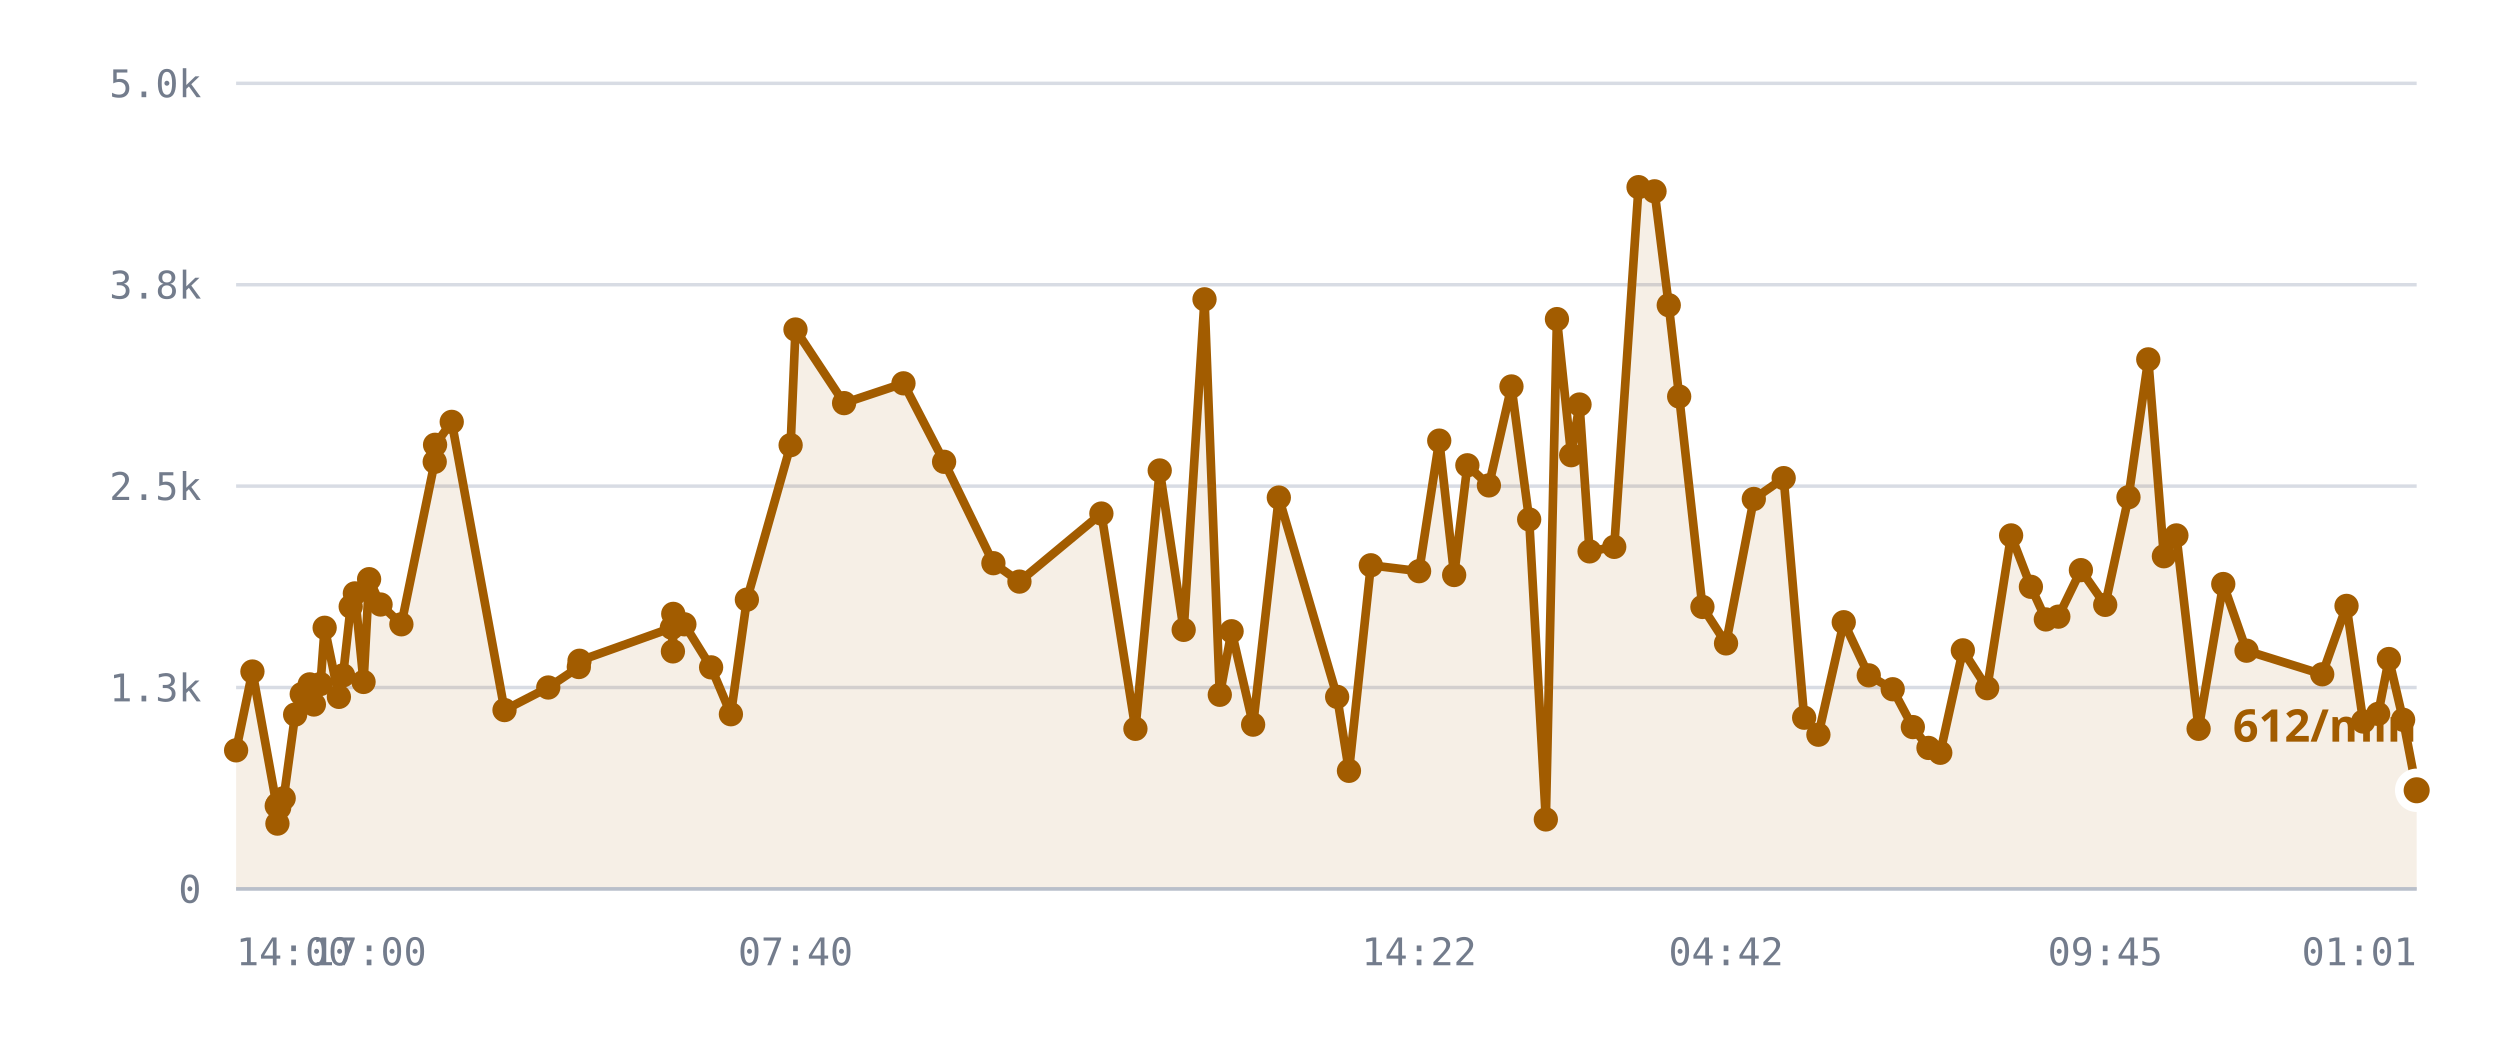
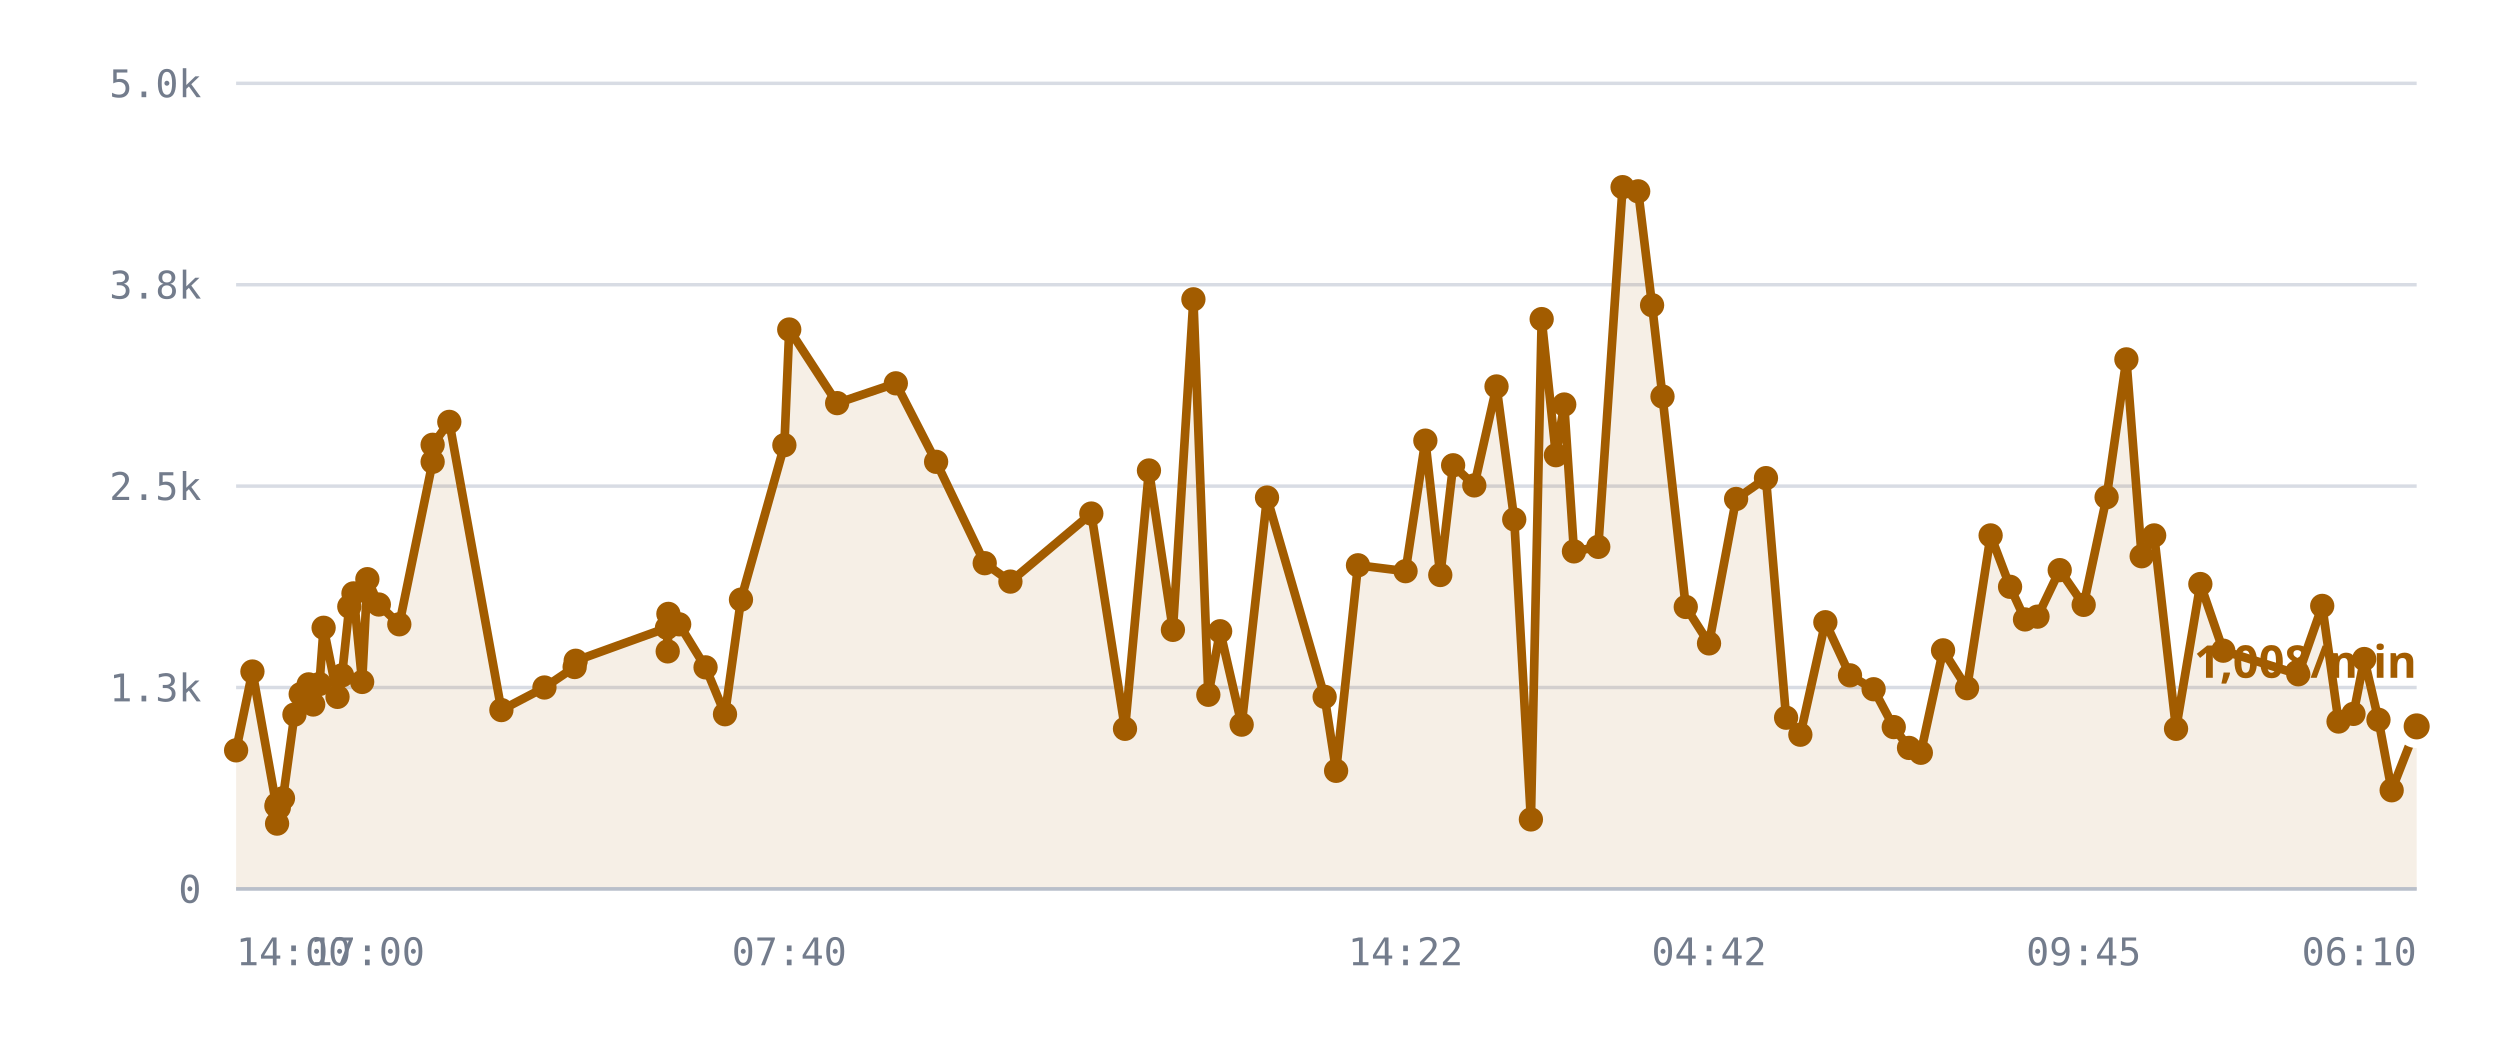
<svg xmlns="http://www.w3.org/2000/svg" viewBox="0 0 720 300" role="img" aria-label="/r/lobby messages per minute">
  <style>
    .grid      { stroke: var(--chart-grid, #d8dce4); stroke-width: 1; }
    .cap       { stroke: var(--chart-cap, #9a2b22); stroke-width: 1.5; stroke-dasharray: 5 4; }
    .cap-label { fill: var(--chart-cap, #9a2b22); font: 600 11px Archivo, system-ui, sans-serif; letter-spacing: .04em; }
    .tick      { fill: var(--chart-muted, #737c8c); font: 500 11px "IBM Plex Mono", ui-monospace, monospace; }
    .tick-y    { text-anchor: end; }
    .tick-x    { text-anchor: middle; }
    .series    { fill: none; stroke: var(--chart-line, #a25c00); stroke-width: 2.5; stroke-linejoin: round; stroke-linecap: round; }
    .fill      { fill: var(--chart-fill, rgba(162,92,0,.10)); stroke: none; }
    .dot       { fill: var(--chart-line, #a25c00); }
    .dot-last  { stroke: var(--chart-bg, #fff); stroke-width: 2.5; }
    .end-label { fill: var(--chart-line, #a25c00); font: 700 13px Archivo, system-ui, sans-serif; }
    .axis      { stroke: var(--chart-axis, #b9bfca); stroke-width: 1; }
  </style>
  <line x1="68" y1="256.0" x2="696" y2="256.0" class="grid" />
  <text x="58" y="260.0" class="tick tick-y">0</text>
  <line x1="68" y1="198.0" x2="696" y2="198.0" class="grid" />
  <text x="58" y="202.0" class="tick tick-y">1.3k</text>
  <line x1="68" y1="140.0" x2="696" y2="140.0" class="grid" />
  <text x="58" y="144.0" class="tick tick-y">2.5k</text>
  <line x1="68" y1="82.0" x2="696" y2="82.0" class="grid" />
  <text x="58" y="86.0" class="tick tick-y">3.8k</text>
  <line x1="68" y1="24.0" x2="696" y2="24.0" class="grid" />
  <text x="58" y="28.0" class="tick tick-y">5.0k</text>
-   <path d="M68.0,216.1 L72.7,193.4 L79.7,232.1 L79.9,237.2 L80.0,231.6 L80.4,232.6 L81.7,229.9 L85.0,205.8 L86.9,199.9 L89.2,197.1 L90.4,202.9 L92.3,197.0 L93.5,180.8 L97.6,200.7 L98.8,194.5 L101.0,174.7 L102.2,170.9 L104.7,196.4 L106.3,166.8 L109.6,174.1 L115.6,179.8 L125.2,133.0 L125.3,128.1 L130.1,121.5 L145.3,204.5 L157.9,198.0 L166.7,192.1 L166.9,190.3 L193.5,180.8 L193.8,187.6 L193.9,176.8 L197.1,179.8 L204.8,192.2 L210.5,205.7 L215.1,172.7 L227.7,128.2 L229.1,94.9 L243.1,116.1 L260.2,110.4 L271.9,133.0 L286.1,162.2 L293.6,167.5 L317.2,147.9 L327.0,209.9 L334.0,135.5 L340.9,181.4 L346.9,86.2 L351.3,200.1 L354.7,181.8 L360.9,208.7 L368.3,143.3 L385.1,200.7 L388.5,222.0 L394.8,162.8 L408.7,164.5 L414.5,126.9 L418.8,165.6 L422.6,134.0 L428.8,139.8 L435.3,111.3 L440.4,149.6 L445.2,236.0 L448.4,91.9 L452.5,131.1 L454.9,116.5 L457.8,158.8 L464.9,157.5 L471.9,53.9 L476.5,55.1 L480.6,87.9 L483.6,114.2 L490.3,174.8 L497.1,185.3 L505.1,143.7 L513.7,137.7 L519.6,206.7 L523.7,211.6 L531.0,179.2 L538.2,194.5 L545.1,198.5 L550.9,209.4 L555.4,215.4 L558.8,216.8 L565.3,187.3 L572.3,198.2 L579.2,154.2 L584.9,169.0 L589.2,178.4 L592.8,177.6 L599.3,164.2 L606.3,174.2 L613.0,143.2 L618.7,103.5 L623.2,160.2 L626.8,154.2 L633.2,209.9 L640.3,168.2 L647.0,187.4 L668.8,194.2 L675.8,174.5 L680.6,207.8 L684.9,205.6 L688.0,189.8 L692.1,207.3 L696.0,227.6 L696.0,256.0 L68.0,256.0 Z" class="fill" />
-   <path d="M68.0,216.1 L72.7,193.4 L79.7,232.1 L79.9,237.2 L80.0,231.6 L80.4,232.6 L81.7,229.9 L85.0,205.8 L86.9,199.9 L89.2,197.1 L90.4,202.9 L92.3,197.0 L93.5,180.8 L97.6,200.7 L98.8,194.5 L101.0,174.7 L102.2,170.9 L104.7,196.4 L106.3,166.8 L109.6,174.1 L115.6,179.8 L125.2,133.0 L125.3,128.1 L130.1,121.5 L145.3,204.5 L157.9,198.0 L166.7,192.1 L166.9,190.3 L193.5,180.8 L193.8,187.6 L193.9,176.8 L197.1,179.8 L204.8,192.2 L210.5,205.7 L215.1,172.7 L227.7,128.2 L229.1,94.9 L243.1,116.1 L260.2,110.4 L271.9,133.0 L286.1,162.2 L293.6,167.5 L317.2,147.9 L327.0,209.9 L334.0,135.5 L340.9,181.4 L346.9,86.2 L351.3,200.1 L354.7,181.8 L360.9,208.7 L368.3,143.3 L385.1,200.7 L388.5,222.0 L394.8,162.8 L408.7,164.5 L414.5,126.9 L418.8,165.6 L422.6,134.0 L428.8,139.8 L435.3,111.3 L440.4,149.6 L445.2,236.0 L448.4,91.9 L452.5,131.1 L454.9,116.5 L457.8,158.8 L464.9,157.5 L471.9,53.9 L476.5,55.1 L480.6,87.9 L483.6,114.2 L490.3,174.8 L497.1,185.3 L505.1,143.7 L513.7,137.7 L519.6,206.7 L523.7,211.6 L531.0,179.2 L538.2,194.5 L545.1,198.5 L550.9,209.4 L555.4,215.4 L558.8,216.8 L565.3,187.3 L572.3,198.2 L579.2,154.2 L584.9,169.0 L589.2,178.4 L592.8,177.6 L599.3,164.2 L606.3,174.2 L613.0,143.2 L618.7,103.5 L623.2,160.2 L626.8,154.2 L633.2,209.9 L640.3,168.2 L647.0,187.4 L668.8,194.2 L675.8,174.5 L680.6,207.8 L684.9,205.6 L688.0,189.8 L692.1,207.3 L696.0,227.6" class="series" />
+   <path d="M68.0,216.1 L72.7,193.4 L79.6,232.1 L79.8,237.2 L79.8,231.6 L80.3,232.6 L81.5,229.9 L84.8,205.8 L86.6,199.9 L88.9,197.1 L90.2,202.9 L92.0,197.0 L93.2,180.8 L97.2,200.7 L98.5,194.5 L100.6,174.7 L101.8,170.9 L104.3,196.4 L105.8,166.8 L109.1,174.1 L115.0,179.8 L124.6,133.0 L124.6,128.1 L129.4,121.5 L144.4,204.5 L156.8,198.0 L165.5,192.1 L165.8,190.3 L192.1,180.8 L192.3,187.6 L192.5,176.8 L195.6,179.8 L203.2,192.2 L208.8,205.7 L213.4,172.7 L225.9,128.2 L227.3,94.9 L241.1,116.1 L258.0,110.4 L269.6,133.0 L283.6,162.2 L291.0,167.5 L314.3,147.9 L324.0,209.9 L330.9,135.5 L337.8,181.4 L343.7,86.2 L348.0,200.1 L351.4,181.8 L357.6,208.7 L364.9,143.3 L381.5,200.7 L384.8,222.0 L391.1,162.8 L404.8,164.5 L410.5,126.9 L414.8,165.6 L418.5,134.0 L424.6,139.8 L431.0,111.3 L436.1,149.6 L440.9,236.0 L444.0,91.9 L448.1,131.1 L450.5,116.5 L453.3,158.8 L460.3,157.5 L467.3,53.9 L471.8,55.1 L475.8,87.9 L478.8,114.2 L485.5,174.8 L492.2,185.3 L500.0,143.7 L508.6,137.7 L514.4,206.7 L518.5,211.6 L525.7,179.2 L532.8,194.5 L539.6,198.5 L545.4,209.4 L549.8,215.4 L553.2,216.8 L559.6,187.3 L566.5,198.2 L573.3,154.2 L578.9,169.0 L583.2,178.4 L586.8,177.6 L593.2,164.2 L600.1,174.2 L606.7,143.2 L612.4,103.5 L616.8,160.2 L620.4,154.2 L626.7,209.9 L633.7,168.2 L640.3,187.4 L661.9,194.2 L668.8,174.5 L673.5,207.8 L677.8,205.6 L680.9,189.8 L685.0,207.3 L688.8,227.6 L696.0,209.2 L696.0,256.0 L68.0,256.0 Z" class="fill" />
+   <path d="M68.0,216.1 L72.7,193.4 L79.6,232.1 L79.8,237.2 L79.8,231.6 L80.3,232.6 L81.5,229.9 L84.8,205.8 L86.6,199.9 L88.9,197.1 L90.2,202.9 L92.0,197.0 L93.2,180.8 L97.2,200.7 L98.5,194.5 L100.6,174.7 L101.8,170.9 L104.3,196.4 L105.8,166.8 L109.1,174.1 L115.0,179.8 L124.6,133.0 L124.6,128.1 L129.4,121.5 L144.4,204.5 L156.8,198.0 L165.5,192.1 L165.8,190.3 L192.1,180.8 L192.3,187.6 L192.5,176.8 L195.6,179.8 L203.2,192.2 L208.8,205.7 L213.4,172.7 L225.9,128.2 L227.3,94.9 L241.1,116.1 L258.0,110.4 L269.6,133.0 L283.6,162.2 L291.0,167.5 L314.3,147.9 L324.0,209.9 L330.9,135.5 L337.8,181.4 L343.7,86.2 L348.0,200.1 L351.4,181.8 L357.6,208.7 L364.9,143.3 L381.5,200.7 L384.8,222.0 L391.1,162.8 L404.8,164.5 L410.5,126.9 L414.8,165.6 L418.5,134.0 L424.6,139.8 L431.0,111.3 L436.1,149.6 L440.9,236.0 L444.0,91.9 L448.1,131.1 L450.5,116.5 L453.3,158.8 L460.3,157.5 L467.3,53.9 L471.8,55.1 L475.8,87.9 L478.8,114.2 L485.5,174.8 L492.2,185.3 L500.0,143.7 L508.6,137.7 L514.4,206.7 L518.5,211.6 L525.7,179.2 L532.8,194.5 L539.6,198.5 L545.4,209.4 L549.8,215.4 L553.2,216.8 L559.6,187.3 L566.5,198.2 L573.3,154.2 L578.9,169.0 L583.2,178.4 L586.8,177.6 L593.2,164.2 L600.1,174.2 L606.7,143.2 L612.4,103.5 L616.8,160.2 L620.4,154.2 L626.7,209.9 L633.7,168.2 L640.3,187.4 L661.9,194.2 L668.8,174.5 L673.5,207.8 L677.8,205.6 L680.9,189.8 L685.0,207.3 L688.8,227.6 L696.0,209.2" class="series" />
  <circle cx="68.0" cy="216.1" r="3.5" class="dot" />
  <circle cx="72.7" cy="193.4" r="3.5" class="dot" />
-   <circle cx="79.7" cy="232.1" r="3.5" class="dot" />
-   <circle cx="79.9" cy="237.2" r="3.5" class="dot" />
-   <circle cx="80.0" cy="231.6" r="3.5" class="dot" />
-   <circle cx="80.4" cy="232.6" r="3.5" class="dot" />
-   <circle cx="81.7" cy="229.9" r="3.5" class="dot" />
-   <circle cx="85.0" cy="205.8" r="3.5" class="dot" />
-   <circle cx="86.9" cy="199.9" r="3.5" class="dot" />
-   <circle cx="89.2" cy="197.1" r="3.5" class="dot" />
-   <circle cx="90.4" cy="202.9" r="3.5" class="dot" />
-   <circle cx="92.3" cy="197.0" r="3.5" class="dot" />
-   <circle cx="93.5" cy="180.8" r="3.5" class="dot" />
-   <circle cx="97.6" cy="200.7" r="3.5" class="dot" />
-   <circle cx="98.8" cy="194.5" r="3.5" class="dot" />
-   <circle cx="101.0" cy="174.7" r="3.5" class="dot" />
-   <circle cx="102.2" cy="170.9" r="3.5" class="dot" />
-   <circle cx="104.7" cy="196.4" r="3.5" class="dot" />
-   <circle cx="106.3" cy="166.8" r="3.5" class="dot" />
-   <circle cx="109.6" cy="174.1" r="3.5" class="dot" />
-   <circle cx="115.6" cy="179.8" r="3.5" class="dot" />
-   <circle cx="125.2" cy="133.0" r="3.5" class="dot" />
-   <circle cx="125.3" cy="128.1" r="3.5" class="dot" />
-   <circle cx="130.1" cy="121.5" r="3.5" class="dot" />
-   <circle cx="145.3" cy="204.5" r="3.5" class="dot" />
-   <circle cx="157.9" cy="198.0" r="3.5" class="dot" />
-   <circle cx="166.7" cy="192.1" r="3.5" class="dot" />
-   <circle cx="166.9" cy="190.3" r="3.5" class="dot" />
-   <circle cx="193.5" cy="180.8" r="3.5" class="dot" />
-   <circle cx="193.8" cy="187.6" r="3.5" class="dot" />
-   <circle cx="193.9" cy="176.8" r="3.5" class="dot" />
-   <circle cx="197.1" cy="179.8" r="3.5" class="dot" />
-   <circle cx="204.8" cy="192.2" r="3.5" class="dot" />
-   <circle cx="210.5" cy="205.7" r="3.5" class="dot" />
-   <circle cx="215.1" cy="172.7" r="3.5" class="dot" />
-   <circle cx="227.7" cy="128.2" r="3.5" class="dot" />
-   <circle cx="229.1" cy="94.9" r="3.5" class="dot" />
-   <circle cx="243.1" cy="116.1" r="3.5" class="dot" />
-   <circle cx="260.2" cy="110.4" r="3.5" class="dot" />
-   <circle cx="271.9" cy="133.0" r="3.5" class="dot" />
-   <circle cx="286.1" cy="162.2" r="3.5" class="dot" />
-   <circle cx="293.6" cy="167.5" r="3.5" class="dot" />
-   <circle cx="317.2" cy="147.9" r="3.5" class="dot" />
-   <circle cx="327.0" cy="209.9" r="3.5" class="dot" />
-   <circle cx="334.0" cy="135.5" r="3.5" class="dot" />
-   <circle cx="340.9" cy="181.4" r="3.5" class="dot" />
-   <circle cx="346.9" cy="86.2" r="3.5" class="dot" />
-   <circle cx="351.3" cy="200.1" r="3.5" class="dot" />
-   <circle cx="354.7" cy="181.8" r="3.5" class="dot" />
-   <circle cx="360.9" cy="208.7" r="3.5" class="dot" />
-   <circle cx="368.3" cy="143.3" r="3.5" class="dot" />
-   <circle cx="385.1" cy="200.7" r="3.5" class="dot" />
-   <circle cx="388.5" cy="222.0" r="3.5" class="dot" />
-   <circle cx="394.8" cy="162.8" r="3.5" class="dot" />
-   <circle cx="408.7" cy="164.5" r="3.5" class="dot" />
-   <circle cx="414.5" cy="126.9" r="3.5" class="dot" />
-   <circle cx="418.8" cy="165.6" r="3.5" class="dot" />
-   <circle cx="422.6" cy="134.0" r="3.5" class="dot" />
-   <circle cx="428.8" cy="139.8" r="3.5" class="dot" />
-   <circle cx="435.3" cy="111.3" r="3.5" class="dot" />
-   <circle cx="440.4" cy="149.6" r="3.5" class="dot" />
-   <circle cx="445.2" cy="236.0" r="3.5" class="dot" />
-   <circle cx="448.4" cy="91.9" r="3.5" class="dot" />
-   <circle cx="452.5" cy="131.1" r="3.5" class="dot" />
-   <circle cx="454.9" cy="116.5" r="3.5" class="dot" />
-   <circle cx="457.8" cy="158.8" r="3.5" class="dot" />
-   <circle cx="464.9" cy="157.5" r="3.5" class="dot" />
-   <circle cx="471.9" cy="53.9" r="3.5" class="dot" />
-   <circle cx="476.5" cy="55.1" r="3.5" class="dot" />
-   <circle cx="480.6" cy="87.9" r="3.5" class="dot" />
-   <circle cx="483.6" cy="114.2" r="3.5" class="dot" />
-   <circle cx="490.3" cy="174.8" r="3.5" class="dot" />
-   <circle cx="497.1" cy="185.3" r="3.5" class="dot" />
-   <circle cx="505.1" cy="143.7" r="3.5" class="dot" />
-   <circle cx="513.7" cy="137.7" r="3.5" class="dot" />
-   <circle cx="519.6" cy="206.7" r="3.5" class="dot" />
-   <circle cx="523.7" cy="211.6" r="3.5" class="dot" />
-   <circle cx="531.0" cy="179.2" r="3.5" class="dot" />
-   <circle cx="538.2" cy="194.5" r="3.5" class="dot" />
-   <circle cx="545.1" cy="198.5" r="3.5" class="dot" />
-   <circle cx="550.9" cy="209.4" r="3.5" class="dot" />
-   <circle cx="555.4" cy="215.4" r="3.5" class="dot" />
-   <circle cx="558.8" cy="216.8" r="3.5" class="dot" />
-   <circle cx="565.3" cy="187.3" r="3.5" class="dot" />
-   <circle cx="572.3" cy="198.2" r="3.5" class="dot" />
-   <circle cx="579.2" cy="154.2" r="3.5" class="dot" />
-   <circle cx="584.9" cy="169.0" r="3.5" class="dot" />
-   <circle cx="589.2" cy="178.4" r="3.5" class="dot" />
-   <circle cx="592.8" cy="177.6" r="3.5" class="dot" />
-   <circle cx="599.3" cy="164.2" r="3.5" class="dot" />
-   <circle cx="606.3" cy="174.2" r="3.5" class="dot" />
-   <circle cx="613.0" cy="143.2" r="3.5" class="dot" />
-   <circle cx="618.7" cy="103.5" r="3.5" class="dot" />
-   <circle cx="623.2" cy="160.2" r="3.5" class="dot" />
-   <circle cx="626.8" cy="154.2" r="3.5" class="dot" />
-   <circle cx="633.2" cy="209.9" r="3.5" class="dot" />
-   <circle cx="640.3" cy="168.2" r="3.5" class="dot" />
-   <circle cx="647.0" cy="187.4" r="3.5" class="dot" />
-   <circle cx="668.8" cy="194.2" r="3.5" class="dot" />
-   <circle cx="675.8" cy="174.5" r="3.5" class="dot" />
-   <circle cx="680.6" cy="207.8" r="3.5" class="dot" />
-   <circle cx="684.9" cy="205.6" r="3.5" class="dot" />
-   <circle cx="688.0" cy="189.8" r="3.5" class="dot" />
-   <circle cx="692.1" cy="207.3" r="3.5" class="dot" />
-   <circle cx="696.0" cy="227.6" r="5" class="dot dot-last" />
-   <text x="696.0" y="213.6" class="end-label" text-anchor="end">612/min</text>
+   <circle cx="79.6" cy="232.1" r="3.5" class="dot" />
+   <circle cx="79.8" cy="237.2" r="3.5" class="dot" />
+   <circle cx="79.8" cy="231.6" r="3.5" class="dot" />
+   <circle cx="80.3" cy="232.6" r="3.5" class="dot" />
+   <circle cx="81.5" cy="229.9" r="3.5" class="dot" />
+   <circle cx="84.8" cy="205.8" r="3.5" class="dot" />
+   <circle cx="86.6" cy="199.9" r="3.5" class="dot" />
+   <circle cx="88.9" cy="197.1" r="3.5" class="dot" />
+   <circle cx="90.2" cy="202.9" r="3.5" class="dot" />
+   <circle cx="92.0" cy="197.0" r="3.5" class="dot" />
+   <circle cx="93.2" cy="180.8" r="3.5" class="dot" />
+   <circle cx="97.2" cy="200.7" r="3.5" class="dot" />
+   <circle cx="98.5" cy="194.5" r="3.5" class="dot" />
+   <circle cx="100.6" cy="174.7" r="3.5" class="dot" />
+   <circle cx="101.8" cy="170.9" r="3.5" class="dot" />
+   <circle cx="104.3" cy="196.4" r="3.5" class="dot" />
+   <circle cx="105.8" cy="166.8" r="3.5" class="dot" />
+   <circle cx="109.1" cy="174.1" r="3.5" class="dot" />
+   <circle cx="115.0" cy="179.8" r="3.5" class="dot" />
+   <circle cx="124.6" cy="133.0" r="3.5" class="dot" />
+   <circle cx="124.6" cy="128.1" r="3.5" class="dot" />
+   <circle cx="129.4" cy="121.5" r="3.5" class="dot" />
+   <circle cx="144.4" cy="204.5" r="3.5" class="dot" />
+   <circle cx="156.8" cy="198.0" r="3.5" class="dot" />
+   <circle cx="165.5" cy="192.1" r="3.5" class="dot" />
+   <circle cx="165.8" cy="190.3" r="3.5" class="dot" />
+   <circle cx="192.1" cy="180.8" r="3.5" class="dot" />
+   <circle cx="192.3" cy="187.6" r="3.5" class="dot" />
+   <circle cx="192.5" cy="176.8" r="3.5" class="dot" />
+   <circle cx="195.6" cy="179.8" r="3.5" class="dot" />
+   <circle cx="203.2" cy="192.2" r="3.5" class="dot" />
+   <circle cx="208.8" cy="205.7" r="3.5" class="dot" />
+   <circle cx="213.4" cy="172.7" r="3.5" class="dot" />
+   <circle cx="225.9" cy="128.2" r="3.5" class="dot" />
+   <circle cx="227.3" cy="94.9" r="3.5" class="dot" />
+   <circle cx="241.1" cy="116.1" r="3.5" class="dot" />
+   <circle cx="258.0" cy="110.4" r="3.5" class="dot" />
+   <circle cx="269.6" cy="133.0" r="3.5" class="dot" />
+   <circle cx="283.6" cy="162.2" r="3.5" class="dot" />
+   <circle cx="291.0" cy="167.5" r="3.5" class="dot" />
+   <circle cx="314.3" cy="147.9" r="3.5" class="dot" />
+   <circle cx="324.0" cy="209.9" r="3.5" class="dot" />
+   <circle cx="330.9" cy="135.5" r="3.5" class="dot" />
+   <circle cx="337.8" cy="181.4" r="3.5" class="dot" />
+   <circle cx="343.7" cy="86.2" r="3.5" class="dot" />
+   <circle cx="348.0" cy="200.1" r="3.5" class="dot" />
+   <circle cx="351.4" cy="181.8" r="3.5" class="dot" />
+   <circle cx="357.6" cy="208.7" r="3.5" class="dot" />
+   <circle cx="364.9" cy="143.3" r="3.5" class="dot" />
+   <circle cx="381.5" cy="200.7" r="3.5" class="dot" />
+   <circle cx="384.8" cy="222.0" r="3.5" class="dot" />
+   <circle cx="391.1" cy="162.8" r="3.5" class="dot" />
+   <circle cx="404.8" cy="164.5" r="3.5" class="dot" />
+   <circle cx="410.5" cy="126.9" r="3.5" class="dot" />
+   <circle cx="414.8" cy="165.6" r="3.5" class="dot" />
+   <circle cx="418.5" cy="134.0" r="3.5" class="dot" />
+   <circle cx="424.6" cy="139.8" r="3.5" class="dot" />
+   <circle cx="431.0" cy="111.3" r="3.5" class="dot" />
+   <circle cx="436.1" cy="149.6" r="3.5" class="dot" />
+   <circle cx="440.9" cy="236.0" r="3.5" class="dot" />
+   <circle cx="444.0" cy="91.9" r="3.5" class="dot" />
+   <circle cx="448.1" cy="131.1" r="3.5" class="dot" />
+   <circle cx="450.5" cy="116.5" r="3.5" class="dot" />
+   <circle cx="453.3" cy="158.8" r="3.5" class="dot" />
+   <circle cx="460.3" cy="157.5" r="3.5" class="dot" />
+   <circle cx="467.3" cy="53.9" r="3.5" class="dot" />
+   <circle cx="471.8" cy="55.1" r="3.5" class="dot" />
+   <circle cx="475.8" cy="87.9" r="3.5" class="dot" />
+   <circle cx="478.8" cy="114.2" r="3.5" class="dot" />
+   <circle cx="485.5" cy="174.8" r="3.5" class="dot" />
+   <circle cx="492.2" cy="185.3" r="3.5" class="dot" />
+   <circle cx="500.0" cy="143.7" r="3.5" class="dot" />
+   <circle cx="508.6" cy="137.7" r="3.5" class="dot" />
+   <circle cx="514.4" cy="206.7" r="3.5" class="dot" />
+   <circle cx="518.5" cy="211.6" r="3.5" class="dot" />
+   <circle cx="525.7" cy="179.2" r="3.5" class="dot" />
+   <circle cx="532.8" cy="194.5" r="3.5" class="dot" />
+   <circle cx="539.6" cy="198.5" r="3.5" class="dot" />
+   <circle cx="545.4" cy="209.4" r="3.5" class="dot" />
+   <circle cx="549.8" cy="215.4" r="3.5" class="dot" />
+   <circle cx="553.2" cy="216.8" r="3.5" class="dot" />
+   <circle cx="559.6" cy="187.3" r="3.5" class="dot" />
+   <circle cx="566.5" cy="198.2" r="3.5" class="dot" />
+   <circle cx="573.3" cy="154.2" r="3.5" class="dot" />
+   <circle cx="578.9" cy="169.0" r="3.5" class="dot" />
+   <circle cx="583.2" cy="178.4" r="3.5" class="dot" />
+   <circle cx="586.8" cy="177.6" r="3.5" class="dot" />
+   <circle cx="593.2" cy="164.2" r="3.5" class="dot" />
+   <circle cx="600.1" cy="174.2" r="3.5" class="dot" />
+   <circle cx="606.7" cy="143.2" r="3.5" class="dot" />
+   <circle cx="612.4" cy="103.5" r="3.5" class="dot" />
+   <circle cx="616.8" cy="160.2" r="3.5" class="dot" />
+   <circle cx="620.4" cy="154.2" r="3.5" class="dot" />
+   <circle cx="626.7" cy="209.9" r="3.5" class="dot" />
+   <circle cx="633.7" cy="168.2" r="3.5" class="dot" />
+   <circle cx="640.3" cy="187.4" r="3.5" class="dot" />
+   <circle cx="661.9" cy="194.2" r="3.5" class="dot" />
+   <circle cx="668.8" cy="174.5" r="3.5" class="dot" />
+   <circle cx="673.5" cy="207.8" r="3.5" class="dot" />
+   <circle cx="677.8" cy="205.6" r="3.5" class="dot" />
+   <circle cx="680.9" cy="189.8" r="3.5" class="dot" />
+   <circle cx="685.0" cy="207.3" r="3.5" class="dot" />
+   <circle cx="688.8" cy="227.6" r="3.5" class="dot" />
+   <circle cx="696.0" cy="209.2" r="5" class="dot dot-last" />
+   <text x="696.0" y="195.2" class="end-label" text-anchor="end">1,008/min</text>
  <line x1="68" y1="256" x2="696" y2="256" class="axis" />
  <text x="68.0" y="278" class="tick" text-anchor="start">14:00</text>
-   <text x="106.3" y="278" class="tick" text-anchor="middle">17:00</text>
-   <text x="229.1" y="278" class="tick" text-anchor="middle">07:40</text>
-   <text x="408.7" y="278" class="tick" text-anchor="middle">14:22</text>
-   <text x="497.1" y="278" class="tick" text-anchor="middle">04:42</text>
-   <text x="606.3" y="278" class="tick" text-anchor="middle">09:45</text>
-   <text x="696.0" y="278" class="tick" text-anchor="end">01:01</text>
+   <text x="105.8" y="278" class="tick" text-anchor="middle">17:00</text>
+   <text x="227.3" y="278" class="tick" text-anchor="middle">07:40</text>
+   <text x="404.8" y="278" class="tick" text-anchor="middle">14:22</text>
+   <text x="492.2" y="278" class="tick" text-anchor="middle">04:42</text>
+   <text x="600.1" y="278" class="tick" text-anchor="middle">09:45</text>
+   <text x="696.0" y="278" class="tick" text-anchor="end">06:10</text>
</svg>
